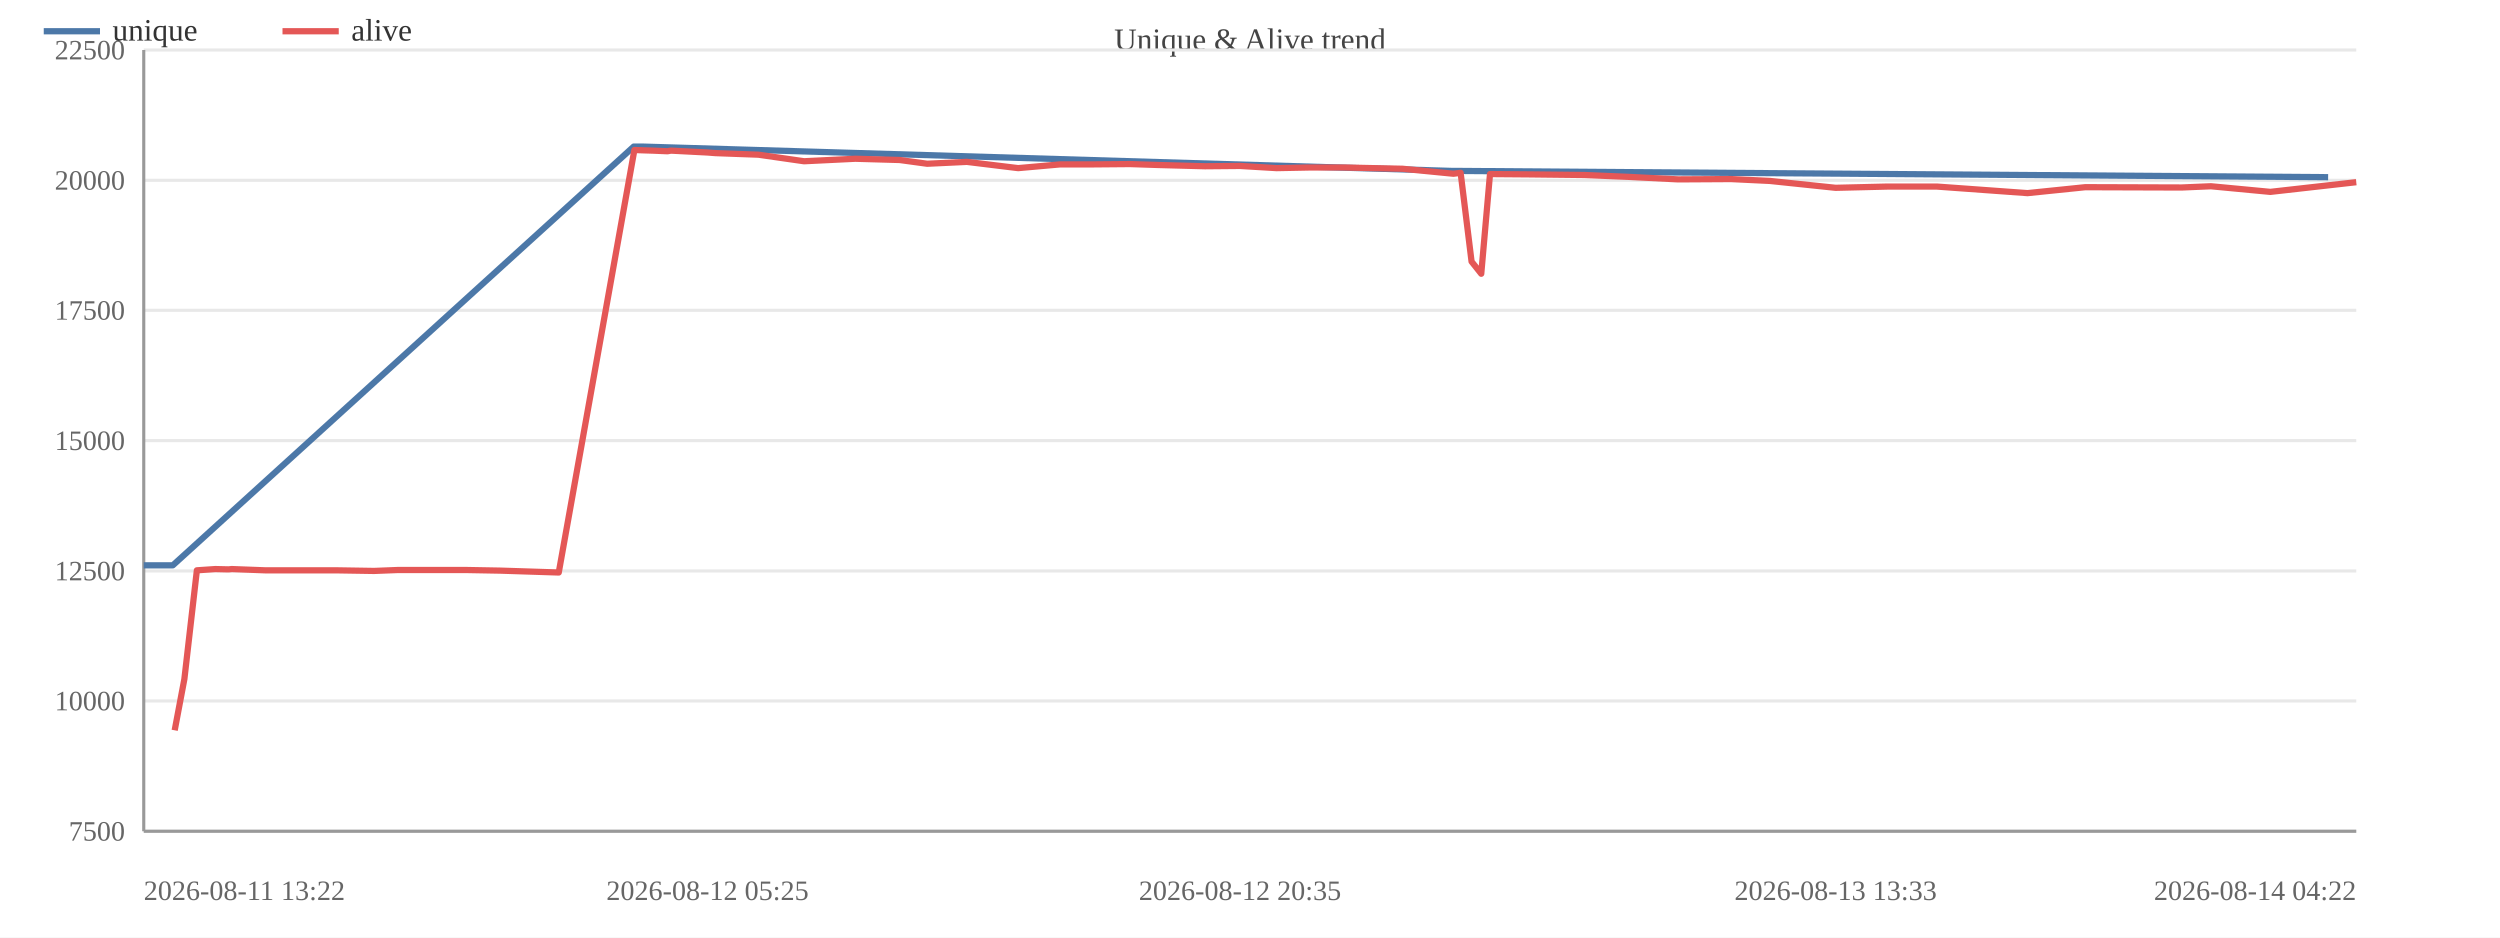
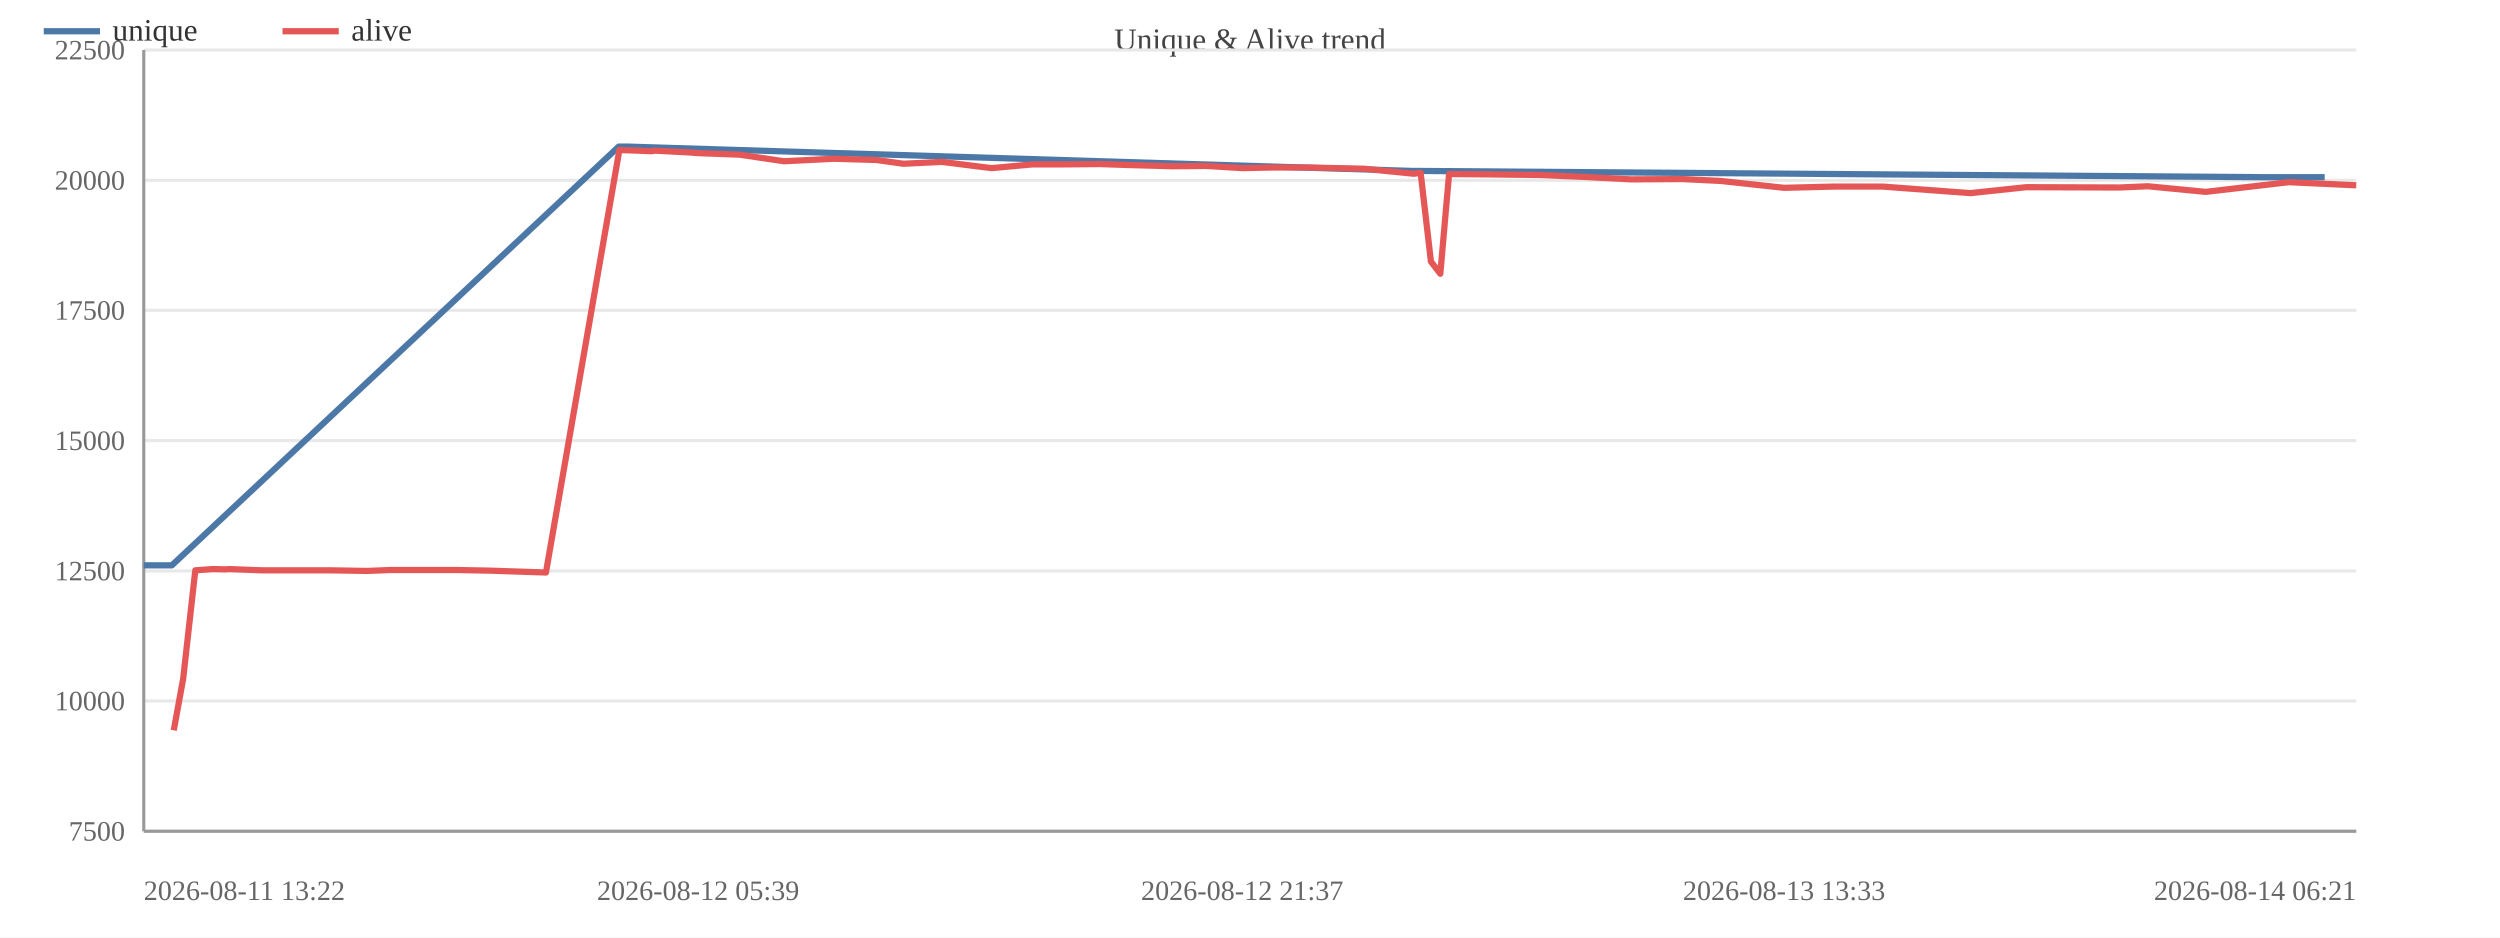
<svg xmlns="http://www.w3.org/2000/svg" width="800" height="300" viewBox="0 0 800 300">
  <rect width="800" height="300" fill="#ffffff" />
  <text x="400.0" y="16" font-size="10" text-anchor="middle" fill="#444">Unique &amp; Alive trend</text>
  <line x1="46" y1="266.0" x2="754" y2="266.0" stroke="#e8e8e8" />
  <text x="40" y="269.0" font-size="9" text-anchor="end" fill="#666">7500</text>
  <line x1="46" y1="224.3" x2="754" y2="224.3" stroke="#e8e8e8" />
  <text x="40" y="227.3" font-size="9" text-anchor="end" fill="#666">10000</text>
  <line x1="46" y1="182.7" x2="754" y2="182.7" stroke="#e8e8e8" />
  <text x="40" y="185.7" font-size="9" text-anchor="end" fill="#666">12500</text>
  <line x1="46" y1="141.0" x2="754" y2="141.0" stroke="#e8e8e8" />
  <text x="40" y="144.0" font-size="9" text-anchor="end" fill="#666">15000</text>
  <line x1="46" y1="99.3" x2="754" y2="99.3" stroke="#e8e8e8" />
  <text x="40" y="102.3" font-size="9" text-anchor="end" fill="#666">17500</text>
  <line x1="46" y1="57.7" x2="754" y2="57.7" stroke="#e8e8e8" />
  <text x="40" y="60.7" font-size="9" text-anchor="end" fill="#666">20000</text>
  <line x1="46" y1="16.0" x2="754" y2="16.0" stroke="#e8e8e8" />
  <text x="40" y="19.0" font-size="9" text-anchor="end" fill="#666">22500</text>
  <line x1="46" y1="16" x2="46" y2="266" stroke="#999" />
  <line x1="46" y1="266" x2="754" y2="266" stroke="#999" />
-   <polyline fill="none" stroke="#4c78a8" stroke-width="2" stroke-linejoin="round" points="46.0,180.9 55.3,180.9 202.8,46.9 205.4,46.9 464.8,54.7 467.1,54.7 745.0,56.7" />
+   <polyline fill="none" stroke="#4c78a8" stroke-width="2" stroke-linejoin="round" points="46.0,180.9 55.0,180.9 198.0,46.9 200.6,46.9 452.0,54.7 454.2,54.7 723.7,56.7 743.9,56.7" />
  <circle cx="46.0" cy="180.9" r="4" fill="transparent" />
-   <circle cx="55.3" cy="180.9" r="4" fill="transparent" />
-   <circle cx="202.8" cy="46.9" r="4" fill="transparent" />
-   <circle cx="205.4" cy="46.9" r="4" fill="transparent" />
-   <circle cx="464.8" cy="54.7" r="4" fill="transparent" />
-   <circle cx="467.1" cy="54.7" r="4" fill="transparent" />
-   <circle cx="745.0" cy="56.7" r="4" fill="transparent" />
-   <polyline fill="none" stroke="#e45756" stroke-width="2" stroke-linejoin="round" points="55.9,233.7 59.0,217.3 63.0,182.5 68.9,182.1 73.1,182.2 74.2,182.1 84.8,182.5 96.3,182.5 107.4,182.5 119.7,182.7 127.3,182.4 138.7,182.4 149.2,182.4 160.1,182.6 178.8,183.2 203.0,48.0 205.7,48.1 208.9,48.2 213.6,48.4 214.7,48.2 226.4,48.8 229.0,49.0 242.7,49.5 257.3,51.6 273.7,50.8 287.9,51.2 296.7,52.4 309.4,51.8 325.8,53.8 339.3,52.6 350.1,52.6 361.6,52.5 370.7,52.8 385.6,53.2 396.8,53.1 408.5,53.8 418.8,53.6 430.0,53.6 448.8,54.0 465.1,55.6 467.4,55.3 470.9,83.7 474.0,87.6 476.8,55.7 489.3,55.8 507.0,56.0 521.2,56.6 537.0,57.4 553.9,57.3 566.4,57.9 587.4,60.1 604.0,59.7 619.8,59.7 648.8,61.8 667.3,59.9 698.1,60.0 707.5,59.6 726.5,61.4 754.0,58.3" />
-   <circle cx="55.9" cy="233.7" r="4" fill="transparent" />
-   <circle cx="59.0" cy="217.3" r="4" fill="transparent" />
-   <circle cx="63.0" cy="182.5" r="4" fill="transparent" />
-   <circle cx="68.9" cy="182.1" r="4" fill="transparent" />
-   <circle cx="73.1" cy="182.2" r="4" fill="transparent" />
-   <circle cx="74.2" cy="182.1" r="4" fill="transparent" />
-   <circle cx="84.8" cy="182.5" r="4" fill="transparent" />
-   <circle cx="96.3" cy="182.5" r="4" fill="transparent" />
-   <circle cx="107.4" cy="182.5" r="4" fill="transparent" />
-   <circle cx="119.7" cy="182.7" r="4" fill="transparent" />
-   <circle cx="127.3" cy="182.4" r="4" fill="transparent" />
-   <circle cx="138.7" cy="182.4" r="4" fill="transparent" />
-   <circle cx="149.2" cy="182.4" r="4" fill="transparent" />
-   <circle cx="160.1" cy="182.6" r="4" fill="transparent" />
-   <circle cx="178.8" cy="183.2" r="4" fill="transparent" />
-   <circle cx="203.0" cy="48.0" r="4" fill="transparent" />
-   <circle cx="205.7" cy="48.1" r="4" fill="transparent" />
-   <circle cx="208.9" cy="48.2" r="4" fill="transparent" />
-   <circle cx="213.6" cy="48.4" r="4" fill="transparent" />
-   <circle cx="214.7" cy="48.2" r="4" fill="transparent" />
-   <circle cx="226.4" cy="48.8" r="4" fill="transparent" />
-   <circle cx="229.0" cy="49.0" r="4" fill="transparent" />
-   <circle cx="242.7" cy="49.5" r="4" fill="transparent" />
-   <circle cx="257.3" cy="51.6" r="4" fill="transparent" />
-   <circle cx="273.7" cy="50.8" r="4" fill="transparent" />
-   <circle cx="287.9" cy="51.2" r="4" fill="transparent" />
-   <circle cx="296.7" cy="52.4" r="4" fill="transparent" />
-   <circle cx="309.4" cy="51.8" r="4" fill="transparent" />
-   <circle cx="325.8" cy="53.8" r="4" fill="transparent" />
-   <circle cx="339.3" cy="52.6" r="4" fill="transparent" />
-   <circle cx="350.1" cy="52.6" r="4" fill="transparent" />
-   <circle cx="361.6" cy="52.5" r="4" fill="transparent" />
-   <circle cx="370.7" cy="52.8" r="4" fill="transparent" />
-   <circle cx="385.6" cy="53.2" r="4" fill="transparent" />
-   <circle cx="396.8" cy="53.1" r="4" fill="transparent" />
-   <circle cx="408.5" cy="53.8" r="4" fill="transparent" />
-   <circle cx="418.8" cy="53.6" r="4" fill="transparent" />
-   <circle cx="430.0" cy="53.6" r="4" fill="transparent" />
-   <circle cx="448.8" cy="54.0" r="4" fill="transparent" />
-   <circle cx="465.1" cy="55.6" r="4" fill="transparent" />
-   <circle cx="467.4" cy="55.3" r="4" fill="transparent" />
-   <circle cx="470.9" cy="83.7" r="4" fill="transparent" />
-   <circle cx="474.0" cy="87.6" r="4" fill="transparent" />
-   <circle cx="476.8" cy="55.7" r="4" fill="transparent" />
-   <circle cx="489.3" cy="55.8" r="4" fill="transparent" />
-   <circle cx="507.0" cy="56.0" r="4" fill="transparent" />
-   <circle cx="521.2" cy="56.6" r="4" fill="transparent" />
-   <circle cx="537.0" cy="57.4" r="4" fill="transparent" />
-   <circle cx="553.9" cy="57.3" r="4" fill="transparent" />
-   <circle cx="566.4" cy="57.9" r="4" fill="transparent" />
-   <circle cx="587.4" cy="60.1" r="4" fill="transparent" />
-   <circle cx="604.0" cy="59.7" r="4" fill="transparent" />
-   <circle cx="619.8" cy="59.7" r="4" fill="transparent" />
-   <circle cx="648.8" cy="61.8" r="4" fill="transparent" />
-   <circle cx="667.3" cy="59.9" r="4" fill="transparent" />
-   <circle cx="698.1" cy="60.0" r="4" fill="transparent" />
-   <circle cx="707.5" cy="59.6" r="4" fill="transparent" />
-   <circle cx="726.5" cy="61.4" r="4" fill="transparent" />
-   <circle cx="754.0" cy="58.3" r="4" fill="transparent" />
+   <circle cx="55.0" cy="180.9" r="4" fill="transparent" />
+   <circle cx="198.0" cy="46.9" r="4" fill="transparent" />
+   <circle cx="200.6" cy="46.9" r="4" fill="transparent" />
+   <circle cx="452.0" cy="54.7" r="4" fill="transparent" />
+   <circle cx="454.2" cy="54.7" r="4" fill="transparent" />
+   <circle cx="723.7" cy="56.7" r="4" fill="transparent" />
+   <circle cx="743.9" cy="56.7" r="4" fill="transparent" />
+   <polyline fill="none" stroke="#e45756" stroke-width="2" stroke-linejoin="round" points="55.6,233.7 58.6,217.3 62.5,182.5 68.2,182.1 72.2,182.2 73.3,182.1 83.6,182.5 94.8,182.5 105.5,182.5 117.5,182.7 124.9,182.4 135.9,182.4 146.1,182.4 156.6,182.6 174.7,183.2 198.2,48.0 200.8,48.1 203.9,48.2 208.5,48.4 209.5,48.2 220.9,48.8 223.4,49.0 236.7,49.5 250.9,51.6 266.8,50.8 280.5,51.2 289.1,52.4 301.4,51.8 317.3,53.8 330.4,52.6 340.8,52.6 352.0,52.5 360.8,52.8 375.3,53.2 386.1,53.1 397.5,53.8 407.4,53.6 418.3,53.6 436.6,54.0 452.4,55.6 454.6,55.3 457.9,83.7 460.9,87.6 463.7,55.7 475.8,55.8 492.9,56.0 506.7,56.6 522.0,57.4 538.4,57.3 550.6,57.9 570.9,60.1 587.0,59.7 602.4,59.7 630.5,61.8 648.4,59.9 678.2,60.0 687.3,59.6 705.8,61.4 732.4,58.3 754.0,59.3" />
+   <circle cx="55.6" cy="233.7" r="4" fill="transparent" />
+   <circle cx="58.6" cy="217.3" r="4" fill="transparent" />
+   <circle cx="62.5" cy="182.5" r="4" fill="transparent" />
+   <circle cx="68.2" cy="182.1" r="4" fill="transparent" />
+   <circle cx="72.2" cy="182.2" r="4" fill="transparent" />
+   <circle cx="73.3" cy="182.1" r="4" fill="transparent" />
+   <circle cx="83.6" cy="182.5" r="4" fill="transparent" />
+   <circle cx="94.8" cy="182.5" r="4" fill="transparent" />
+   <circle cx="105.5" cy="182.5" r="4" fill="transparent" />
+   <circle cx="117.5" cy="182.7" r="4" fill="transparent" />
+   <circle cx="124.9" cy="182.4" r="4" fill="transparent" />
+   <circle cx="135.9" cy="182.4" r="4" fill="transparent" />
+   <circle cx="146.1" cy="182.4" r="4" fill="transparent" />
+   <circle cx="156.6" cy="182.6" r="4" fill="transparent" />
+   <circle cx="174.7" cy="183.2" r="4" fill="transparent" />
+   <circle cx="198.2" cy="48.0" r="4" fill="transparent" />
+   <circle cx="200.8" cy="48.1" r="4" fill="transparent" />
+   <circle cx="203.9" cy="48.2" r="4" fill="transparent" />
+   <circle cx="208.5" cy="48.4" r="4" fill="transparent" />
+   <circle cx="209.5" cy="48.2" r="4" fill="transparent" />
+   <circle cx="220.9" cy="48.8" r="4" fill="transparent" />
+   <circle cx="223.4" cy="49.0" r="4" fill="transparent" />
+   <circle cx="236.7" cy="49.5" r="4" fill="transparent" />
+   <circle cx="250.9" cy="51.6" r="4" fill="transparent" />
+   <circle cx="266.8" cy="50.8" r="4" fill="transparent" />
+   <circle cx="280.5" cy="51.2" r="4" fill="transparent" />
+   <circle cx="289.1" cy="52.4" r="4" fill="transparent" />
+   <circle cx="301.4" cy="51.8" r="4" fill="transparent" />
+   <circle cx="317.3" cy="53.8" r="4" fill="transparent" />
+   <circle cx="330.4" cy="52.6" r="4" fill="transparent" />
+   <circle cx="340.8" cy="52.6" r="4" fill="transparent" />
+   <circle cx="352.0" cy="52.5" r="4" fill="transparent" />
+   <circle cx="360.8" cy="52.8" r="4" fill="transparent" />
+   <circle cx="375.3" cy="53.2" r="4" fill="transparent" />
+   <circle cx="386.1" cy="53.1" r="4" fill="transparent" />
+   <circle cx="397.5" cy="53.8" r="4" fill="transparent" />
+   <circle cx="407.4" cy="53.6" r="4" fill="transparent" />
+   <circle cx="418.3" cy="53.6" r="4" fill="transparent" />
+   <circle cx="436.6" cy="54.0" r="4" fill="transparent" />
+   <circle cx="452.4" cy="55.6" r="4" fill="transparent" />
+   <circle cx="454.6" cy="55.3" r="4" fill="transparent" />
+   <circle cx="457.9" cy="83.7" r="4" fill="transparent" />
+   <circle cx="460.9" cy="87.6" r="4" fill="transparent" />
+   <circle cx="463.7" cy="55.7" r="4" fill="transparent" />
+   <circle cx="475.8" cy="55.8" r="4" fill="transparent" />
+   <circle cx="492.9" cy="56.0" r="4" fill="transparent" />
+   <circle cx="506.7" cy="56.6" r="4" fill="transparent" />
+   <circle cx="522.0" cy="57.4" r="4" fill="transparent" />
+   <circle cx="538.4" cy="57.3" r="4" fill="transparent" />
+   <circle cx="550.6" cy="57.9" r="4" fill="transparent" />
+   <circle cx="570.9" cy="60.1" r="4" fill="transparent" />
+   <circle cx="587.0" cy="59.7" r="4" fill="transparent" />
+   <circle cx="602.4" cy="59.7" r="4" fill="transparent" />
+   <circle cx="630.5" cy="61.8" r="4" fill="transparent" />
+   <circle cx="648.4" cy="59.9" r="4" fill="transparent" />
+   <circle cx="678.2" cy="60.0" r="4" fill="transparent" />
+   <circle cx="687.3" cy="59.6" r="4" fill="transparent" />
+   <circle cx="705.8" cy="61.4" r="4" fill="transparent" />
+   <circle cx="732.4" cy="58.3" r="4" fill="transparent" />
+   <circle cx="754.0" cy="59.3" r="4" fill="transparent" />
  <text x="46.0" y="288" font-size="9" text-anchor="start" fill="#666">2026-08-11 13:22</text>
-   <text x="226.4" y="288" font-size="9" text-anchor="middle" fill="#666">2026-08-12 05:25</text>
-   <text x="396.8" y="288" font-size="9" text-anchor="middle" fill="#666">2026-08-12 20:35</text>
-   <text x="587.4" y="288" font-size="9" text-anchor="middle" fill="#666">2026-08-13 13:33</text>
-   <text x="754.0" y="288" font-size="9" text-anchor="end" fill="#666">2026-08-14 04:22</text>
+   <text x="223.4" y="288" font-size="9" text-anchor="middle" fill="#666">2026-08-12 05:39</text>
+   <text x="397.5" y="288" font-size="9" text-anchor="middle" fill="#666">2026-08-12 21:37</text>
+   <text x="570.9" y="288" font-size="9" text-anchor="middle" fill="#666">2026-08-13 13:33</text>
+   <text x="754.0" y="288" font-size="9" text-anchor="end" fill="#666">2026-08-14 06:21</text>
  <line x1="14" y1="10" x2="32" y2="10" stroke="#4c78a8" stroke-width="2" />
  <text x="36" y="13" font-size="10" fill="#333">unique</text>
  <line x1="90.4" y1="10" x2="108.4" y2="10" stroke="#e45756" stroke-width="2" />
  <text x="112.4" y="13" font-size="10" fill="#333">alive</text>
</svg>
